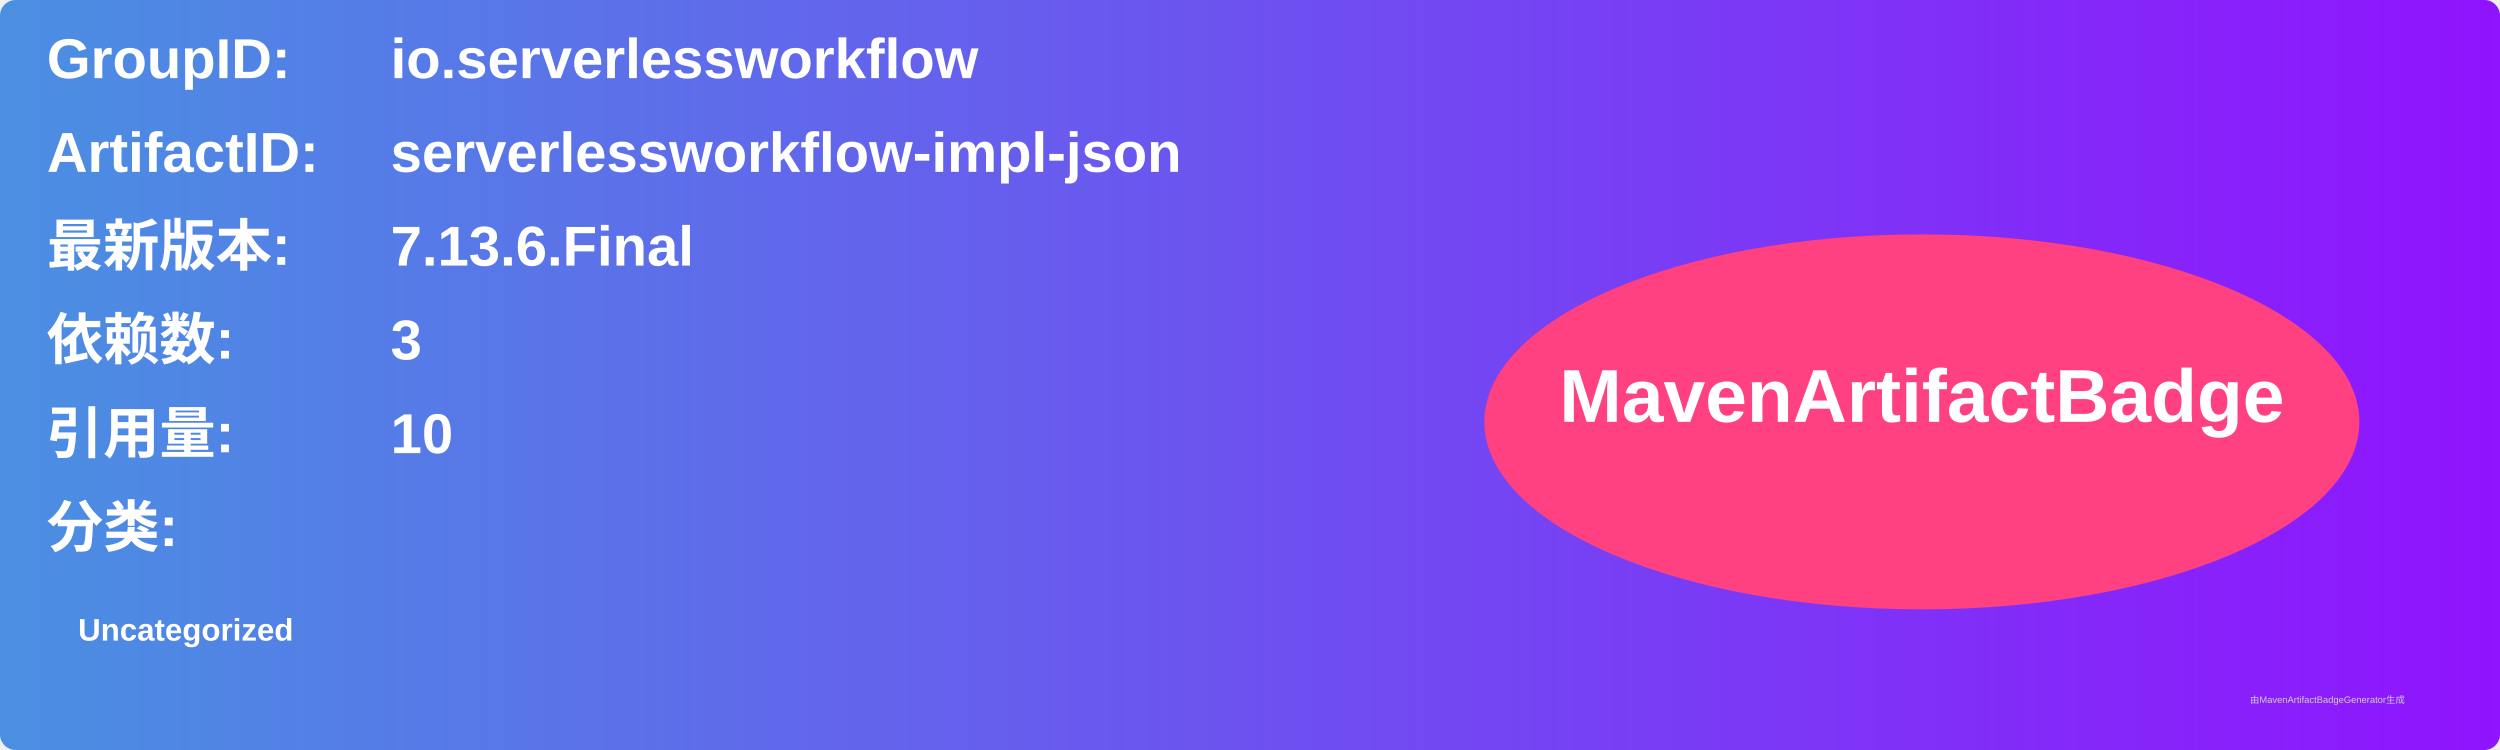
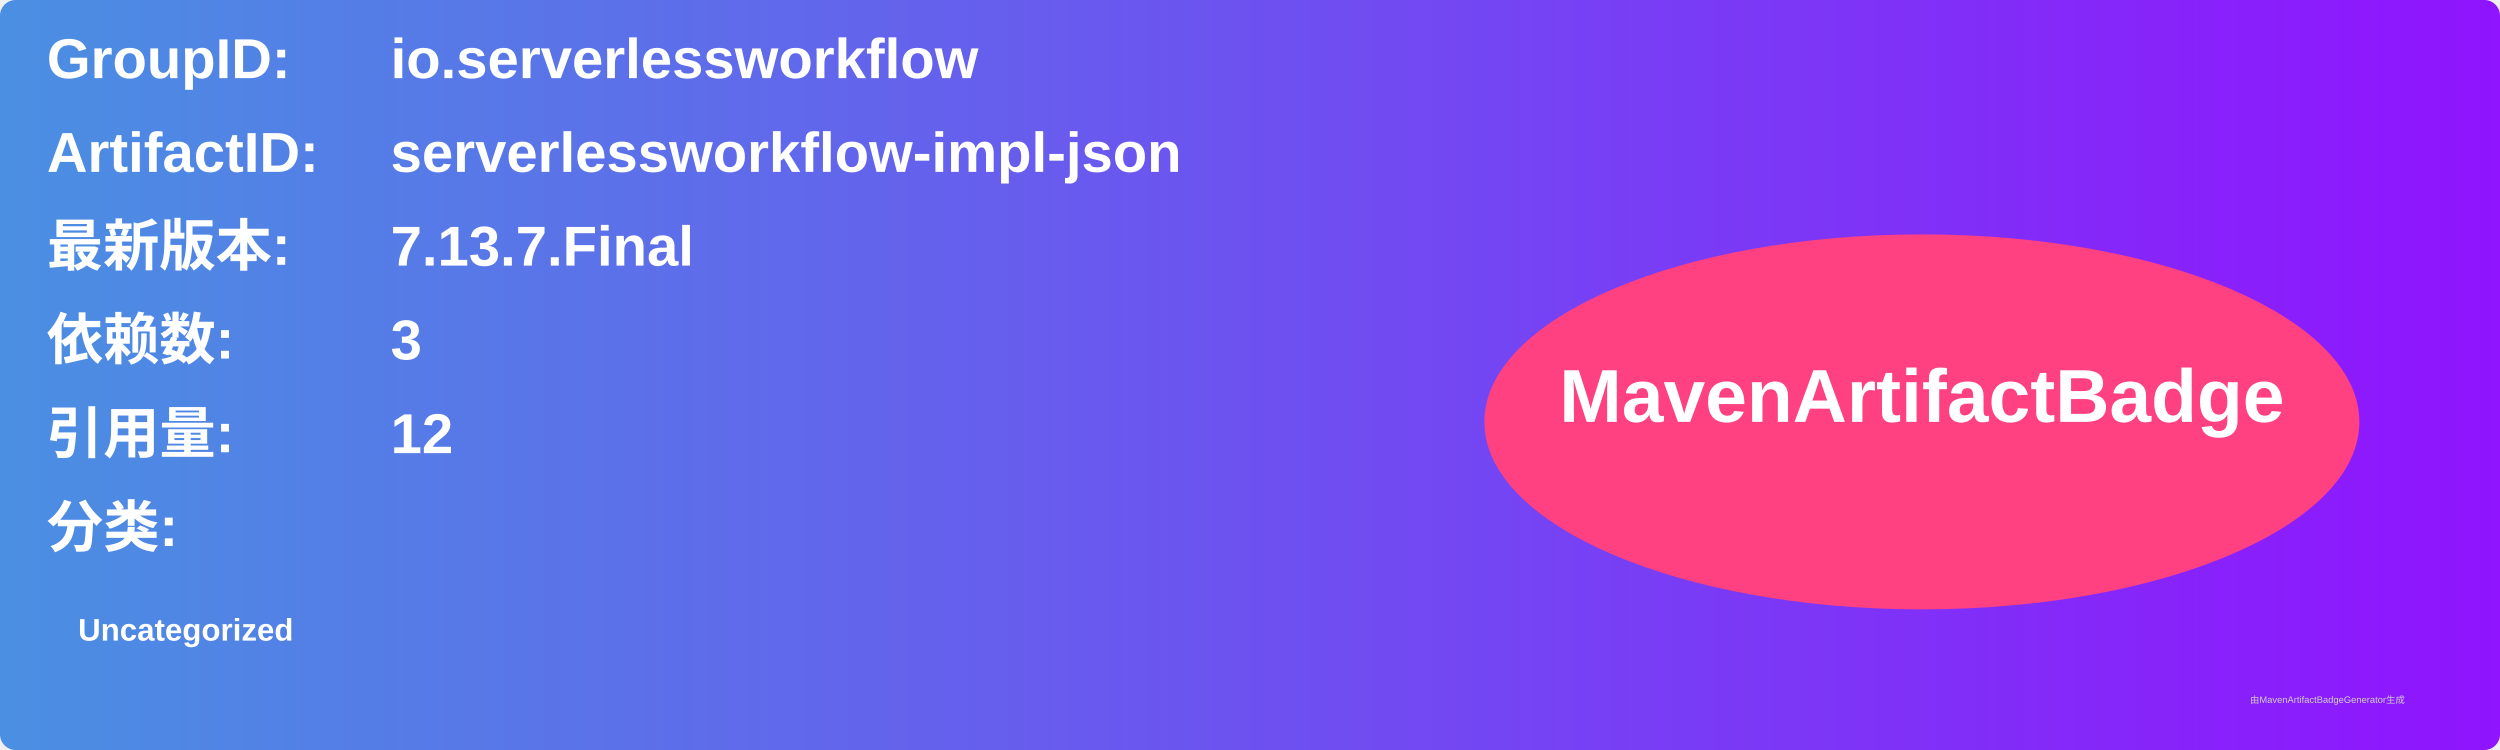
<svg xmlns="http://www.w3.org/2000/svg" width="800" height="240" viewBox="0 0 800 240">
  <linearGradient id="grad" x1="0%" y1="0%" x2="100%" y2="0%">
    <stop offset="0%" stop-color="#4a90e2" />
    <stop offset="100%" stop-color="#9013fe" />
  </linearGradient>
  <rect width="100%" height="100%" rx="5" ry="5" fill="url(#grad)" />
  <g transform="translate(15, 15)">
    <text x="0" y="10" font-family="Arial" font-size="18" fill="white" font-weight="bold" width="260">GroupID:</text>
    <text x="110" y="10" font-family="Arial" font-size="18" fill="white" font-weight="bold" width="460">io.serverlessworkflow</text>
    <text x="0" y="40" font-family="Arial" font-size="18" fill="white" font-weight="bold" width="260">ArtifactID:</text>
    <text x="110" y="40" font-family="Arial" font-size="18" fill="white" font-weight="bold" width="460">serverlessworkflow-impl-json</text>
    <text x="0" y="70" font-family="Arial" font-size="18" fill="white" font-weight="bold">最新版本:</text>
    <text x="110" y="70" font-family="Arial" font-size="18" fill="white" font-weight="bold">
-       <tspan font-weight="bold">7.13.6.Final</tspan>
+       <tspan font-weight="bold">7.13.7.Final</tspan>
    </text>
    <text x="0" y="100" font-family="Arial" font-size="18" fill="white" font-weight="bold">依赖数: </text>
    <text x="110" y="100" font-family="Arial" font-size="18" fill="white">
      <tspan font-weight="bold">3</tspan>
    </text>
    <text x="0" y="130" font-family="Arial" font-size="18" fill="white" font-weight="bold">引用量: </text>
    <text x="110" y="130" font-family="Arial" font-size="18" fill="white">
-       <tspan font-weight="bold">10</tspan>
+       <tspan font-weight="bold">12</tspan>
    </text>
    <text x="0" y="160" font-family="Arial" font-size="18" fill="white" font-weight="bold">分类:</text>
    <text x="10" y="190" font-family="Arial" font-size="10" fill="white">
      <tspan font-weight="bold">Uncategorized</tspan>
    </text>
    <ellipse cx="600" cy="120" rx="140" ry="60" fill="#ff4081" />
    <text x="600" y="120" text-anchor="middle" font-family="Arial" font-size="24" fill="white" font-weight="bold">MavenArtifactBadge</text>
  </g>
  <text x="720" y="225" font-family="Arial" font-size="3" fill="#d0d0d0">由MavenArtifactBadgeGenerator生成</text>
</svg>
